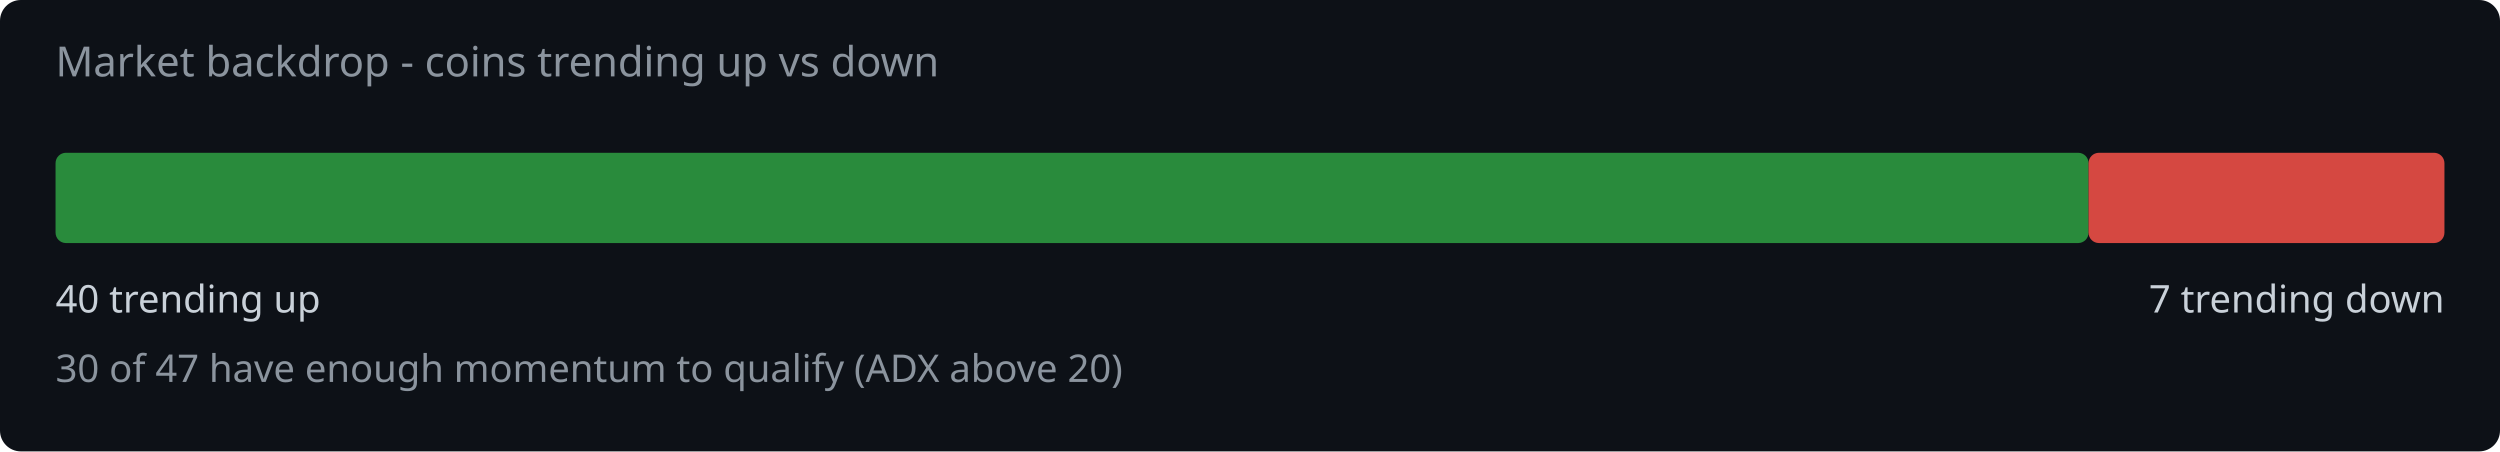
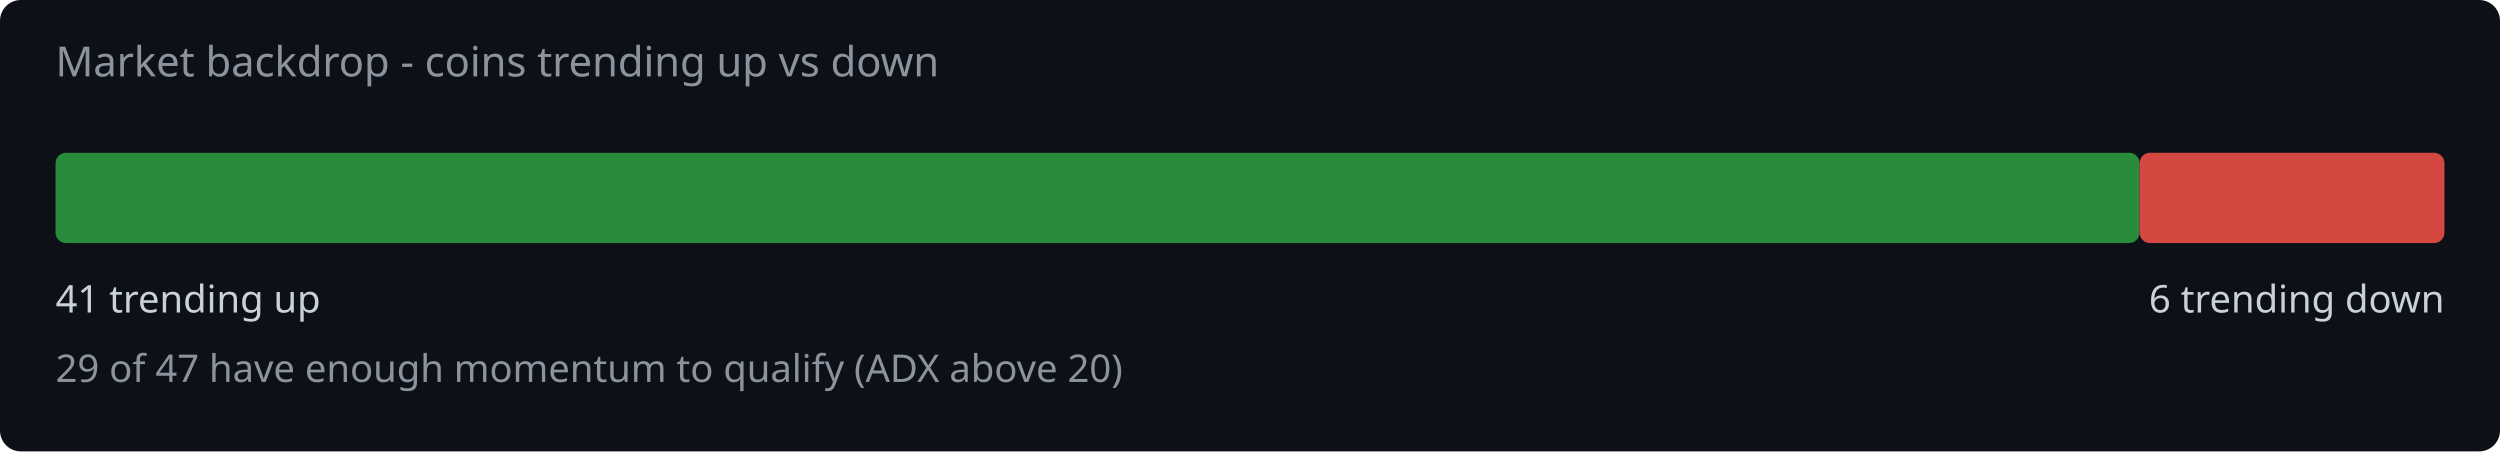
<svg xmlns="http://www.w3.org/2000/svg" width="720" height="130" viewBox="0 0 720 130">
  <rect width="720" height="130" fill="#0d1117" rx="6" />
  <text x="16" y="22" fill="#8b949e" font-family="system-ui,sans-serif" font-size="12">Market backdrop - coins trending up vs down</text>
-   <rect x="16" y="44" width="585.5" height="26" rx="3" fill="#2ea043" opacity="0.85" />
-   <rect x="601.5" y="44" width="102.5" height="26" rx="3" fill="#f85149" opacity="0.85" />
-   <text x="16" y="90" fill="#c9d1d9" font-family="system-ui,sans-serif" font-size="11">40 trending up</text>
-   <text x="704" y="90" fill="#c9d1d9" font-family="system-ui,sans-serif" font-size="11" text-anchor="end">7 trending down</text>
-   <text x="16" y="110" fill="#8b949e" font-family="system-ui,sans-serif" font-size="11">30 of 47 have enough momentum to qualify (ADX above 20)</text>
+   <rect x="16" y="44" width="600.2" height="26" rx="3" fill="#2ea043" opacity="0.85" />
+   <rect x="616.2" y="44" width="87.8" height="26" rx="3" fill="#f85149" opacity="0.85" />
+   <text x="16" y="90" fill="#c9d1d9" font-family="system-ui,sans-serif" font-size="11">41 trending up</text>
+   <text x="704" y="90" fill="#c9d1d9" font-family="system-ui,sans-serif" font-size="11" text-anchor="end">6 trending down</text>
+   <text x="16" y="110" fill="#8b949e" font-family="system-ui,sans-serif" font-size="11">29 of 47 have enough momentum to qualify (ADX above 20)</text>
</svg>
